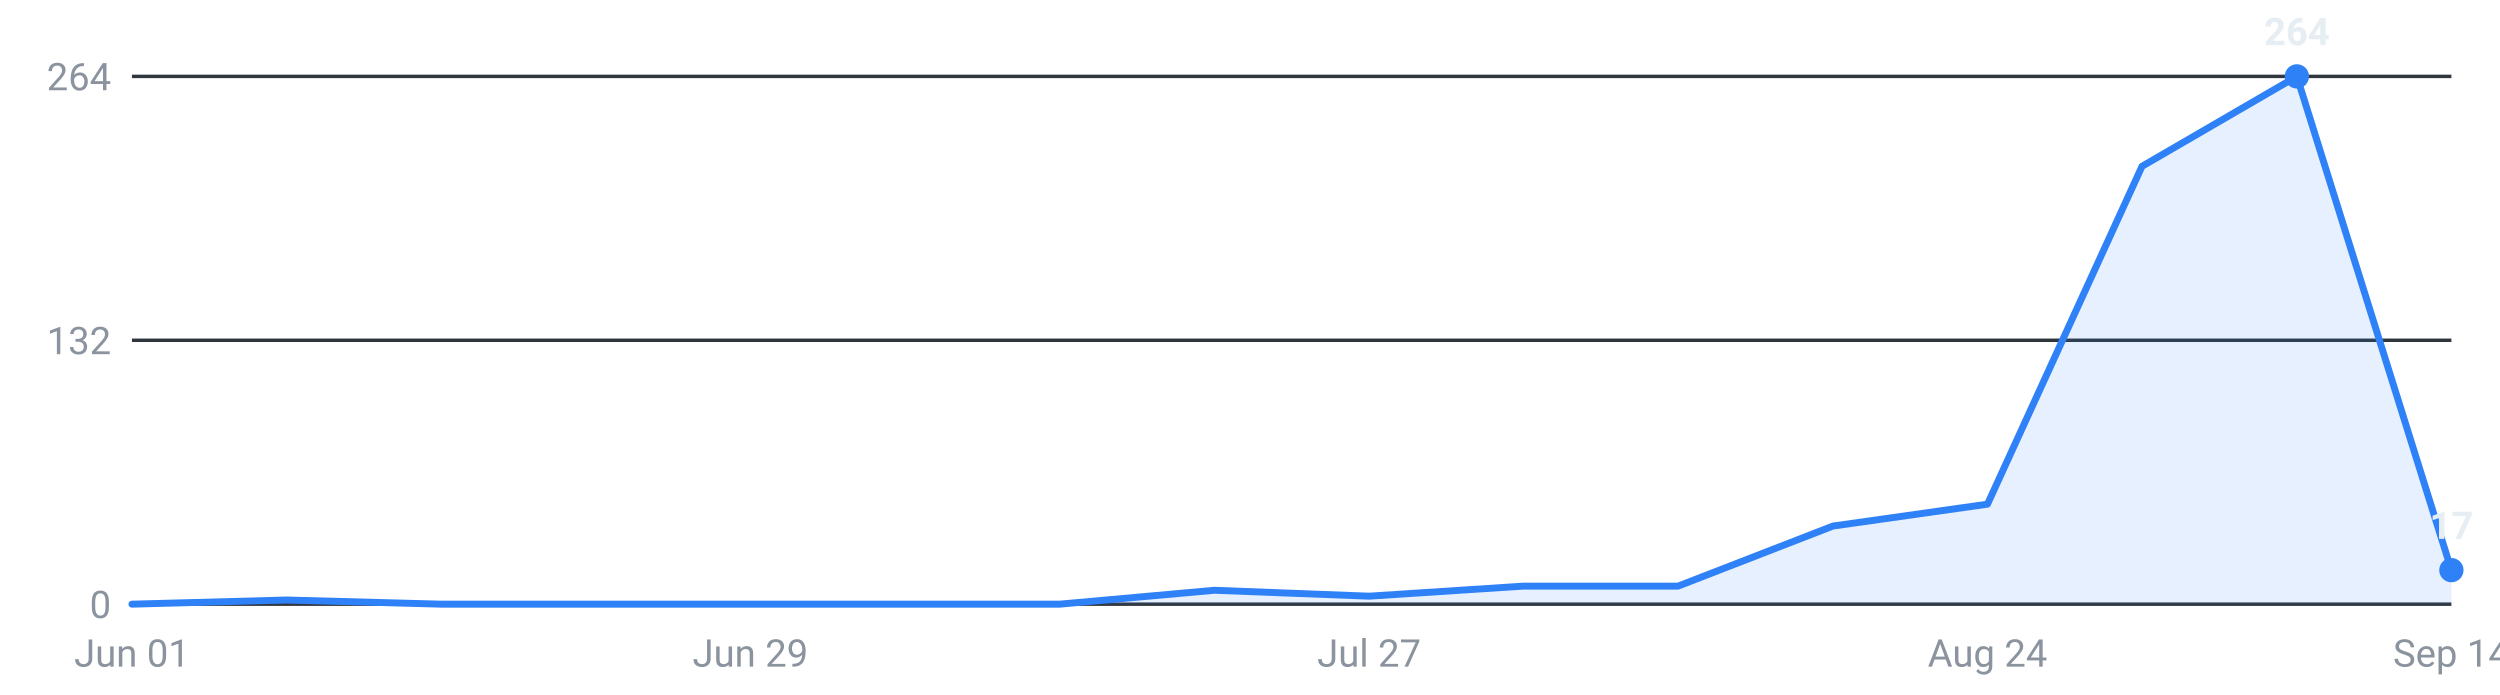
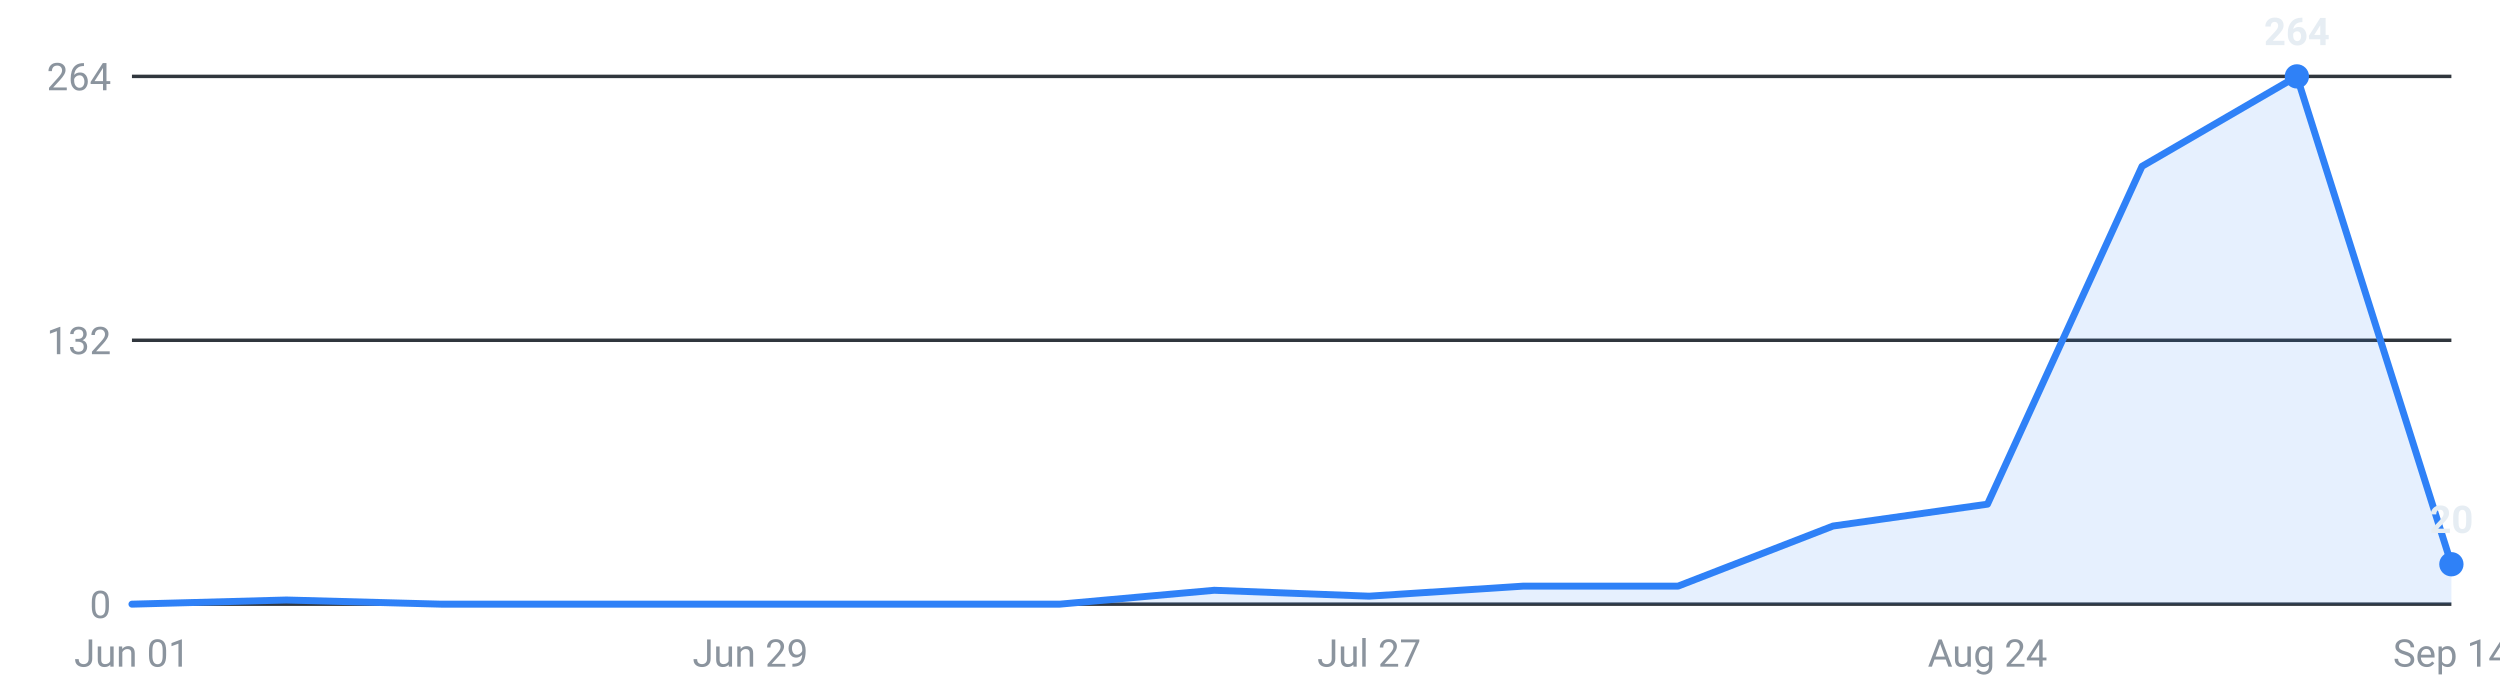
<svg xmlns="http://www.w3.org/2000/svg" viewBox="0 0 720 200" width="720" height="200" role="img" aria-label="Internships posted per week, last 16 weeks">
  <g font-family="-apple-system,Segoe UI,Roboto,sans-serif" font-size="11">
    <line x1="38" y1="174.0" x2="706" y2="174.0" stroke="#30363d" stroke-width="1" />
    <text x="32" y="178.0" text-anchor="end" fill="#8b949e">0</text>
    <line x1="38" y1="98.0" x2="706" y2="98.0" stroke="#30363d" stroke-width="1" />
    <text x="32" y="102.0" text-anchor="end" fill="#8b949e">132</text>
    <line x1="38" y1="22.0" x2="706" y2="22.0" stroke="#30363d" stroke-width="1" />
    <text x="32" y="26.0" text-anchor="end" fill="#8b949e">264</text>
-     <path d="M38.0,174 L38.0,174.0 L82.5,172.8 L127.1,174.0 L171.6,174.0 L216.1,174.0 L260.7,174.0 L305.2,174.0 L349.7,170.0 L394.3,171.7 L438.8,168.8 L483.3,168.8 L527.9,151.5 L572.4,145.2 L616.9,47.9 L661.5,22.0 L706.0,164.2 L706.0,174 Z" fill="#2f81f7" fill-opacity="0.12" />
-     <polyline points="38.0,174.0 82.5,172.8 127.1,174.0 171.6,174.0 216.1,174.0 260.7,174.0 305.2,174.0 349.7,170.0 394.3,171.7 438.8,168.8 483.3,168.8 527.9,151.5 572.4,145.2 616.9,47.9 661.5,22.0 706.0,164.2" fill="none" stroke="#2f81f7" stroke-width="2" stroke-linejoin="round" stroke-linecap="round" />
+     <path d="M38.0,174 L38.0,174.0 L82.5,172.8 L127.1,174.0 L171.6,174.0 L216.1,174.0 L260.7,174.0 L305.2,174.0 L349.7,170.0 L394.3,171.7 L438.8,168.8 L483.3,168.8 L527.9,151.5 L572.4,145.2 L616.9,47.9 L661.5,22.0 L706.0,162.5 L706.0,174 Z" fill="#2f81f7" fill-opacity="0.12" />
+     <polyline points="38.0,174.0 82.5,172.8 127.1,174.0 171.6,174.0 216.1,174.0 260.7,174.0 305.2,174.0 349.7,170.0 394.3,171.7 438.8,168.8 483.3,168.8 527.9,151.5 572.4,145.2 616.9,47.9 661.5,22.0 706.0,162.5" fill="none" stroke="#2f81f7" stroke-width="2" stroke-linejoin="round" stroke-linecap="round" />
    <circle cx="661.5" cy="22.0" r="3.5" fill="#2f81f7" />
    <text x="661.5" y="13.0" text-anchor="middle" fill="#e6edf3" font-weight="600">264</text>
-     <circle cx="706.0" cy="164.2" r="3.5" fill="#2f81f7" />
-     <text x="706.0" y="155.2" text-anchor="middle" fill="#e6edf3" font-weight="600">17</text>
+     <circle cx="706.0" cy="162.5" r="3.5" fill="#2f81f7" />
+     <text x="706.0" y="153.5" text-anchor="middle" fill="#e6edf3" font-weight="600">20</text>
    <text x="38.0" y="192" text-anchor="middle" fill="#8b949e">Jun 01</text>
    <text x="216.1" y="192" text-anchor="middle" fill="#8b949e">Jun 29</text>
    <text x="394.3" y="192" text-anchor="middle" fill="#8b949e">Jul 27</text>
    <text x="572.4" y="192" text-anchor="middle" fill="#8b949e">Aug 24</text>
    <text x="706.0" y="192" text-anchor="middle" fill="#8b949e">Sep 14</text>
  </g>
</svg>
